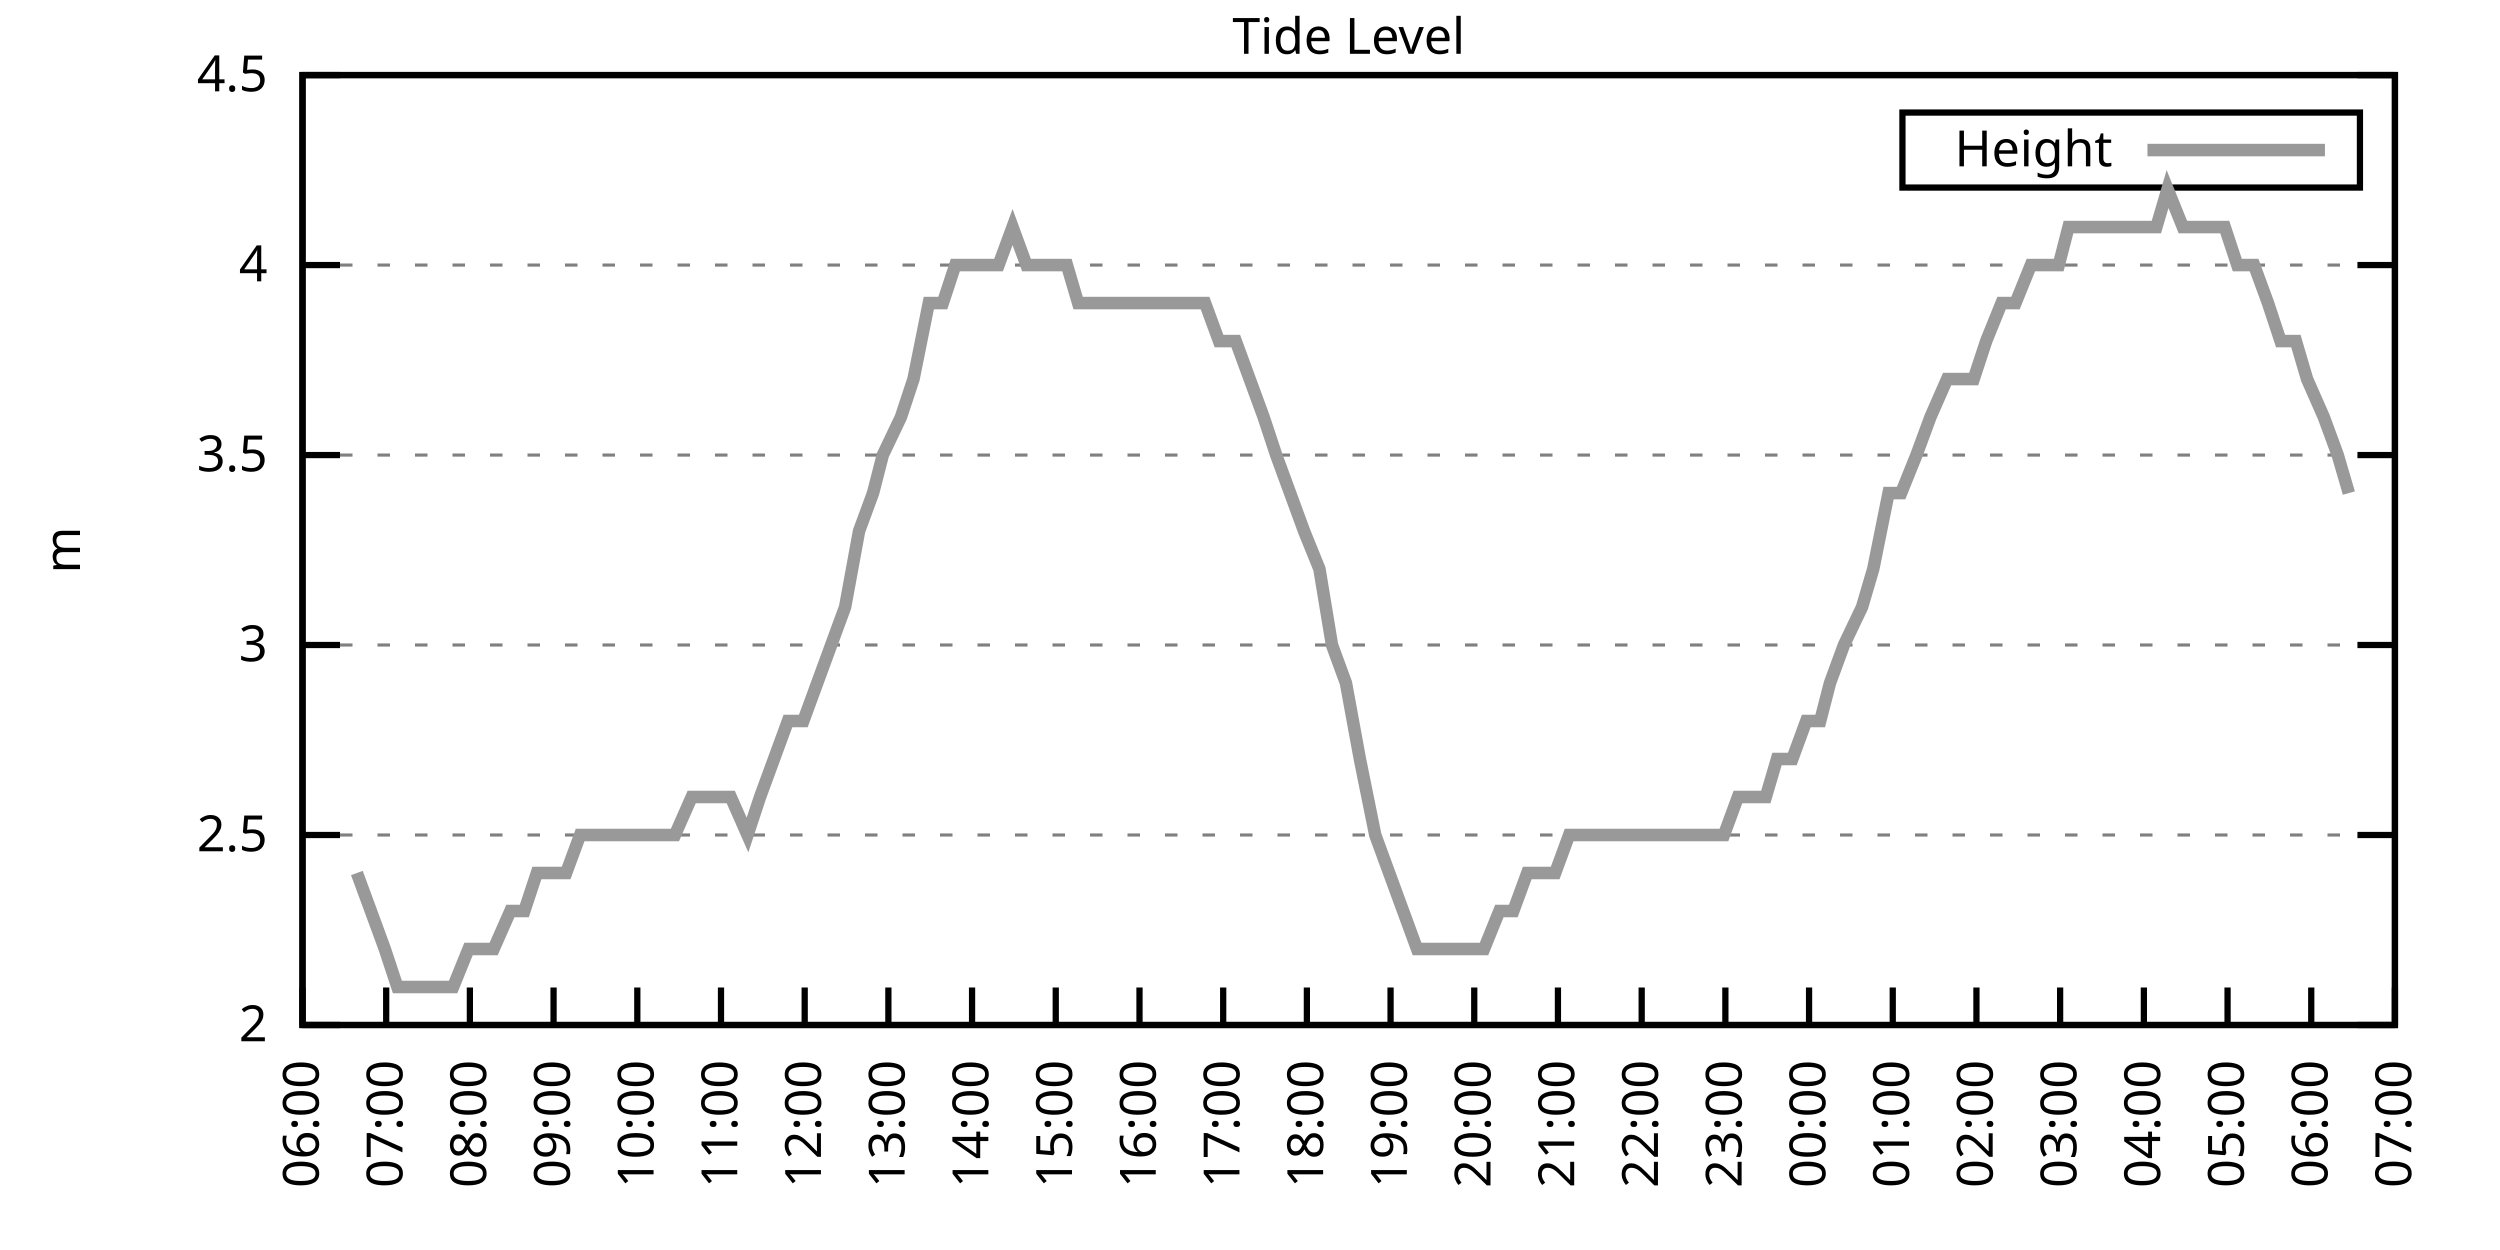
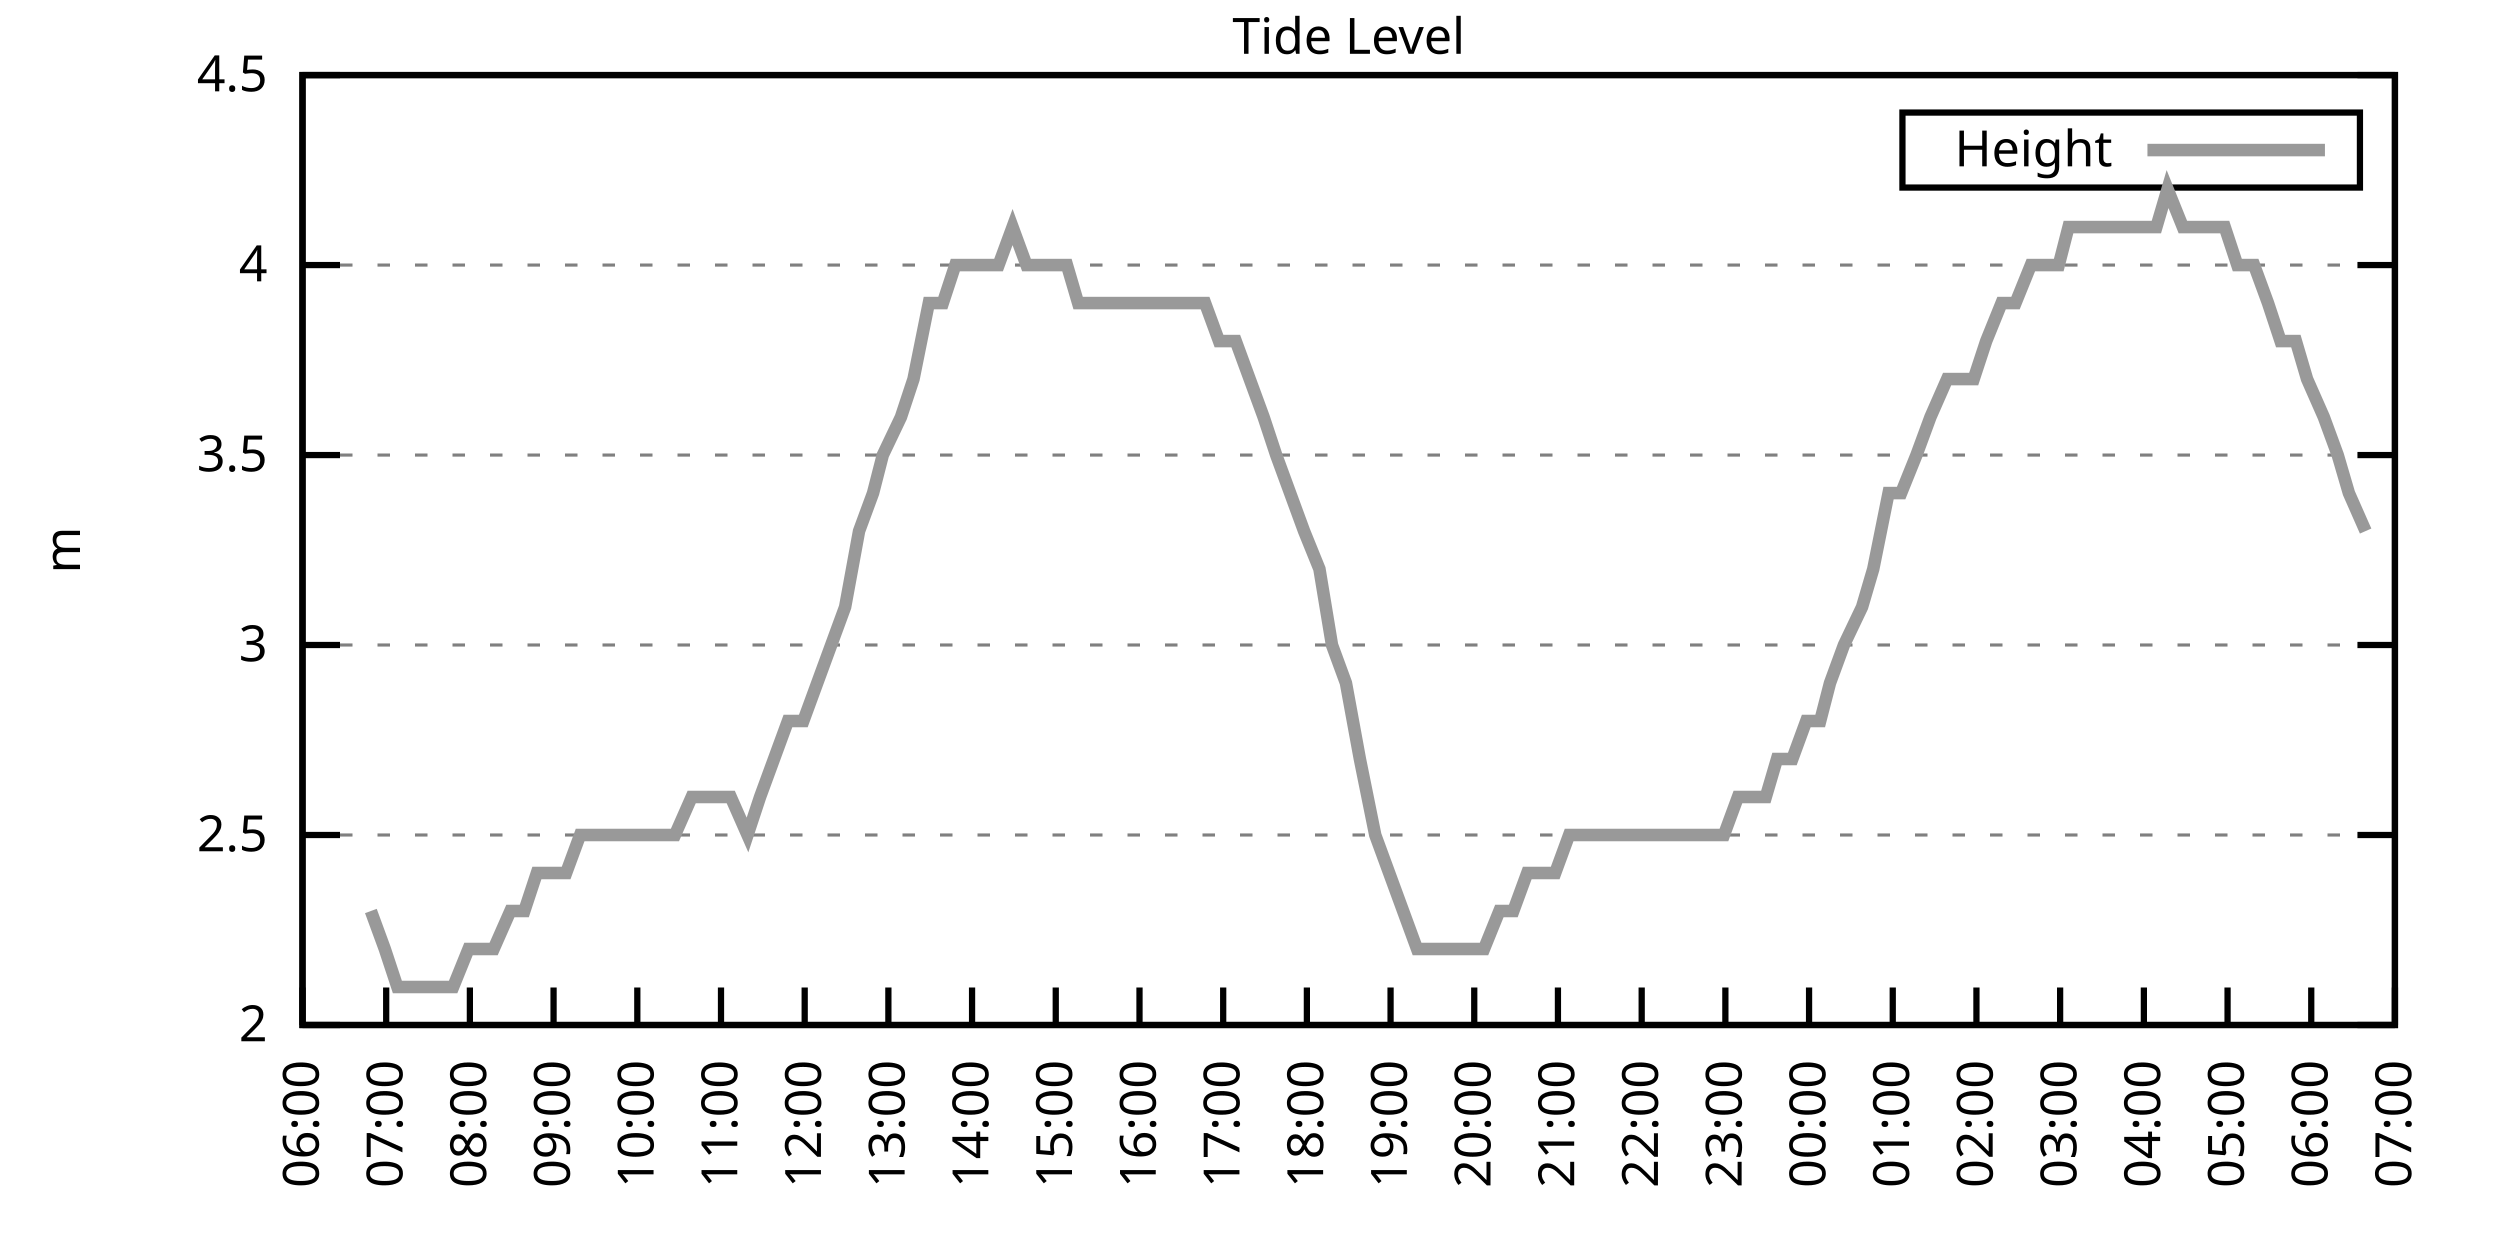
<svg xmlns="http://www.w3.org/2000/svg" xmlns:xlink="http://www.w3.org/1999/xlink" width="400" height="200" viewBox="0 0 400 200">
  <g id="gnuplot_canvas">
    <rect x="0" y="0" width="400" height="200" fill="none" />
    <defs>
      <circle id="gpDot" r="0.5" stroke-width="0.5" stroke="currentColor" />
      <path id="gpPt0" stroke-width="0.333" stroke="currentColor" d="M-1,0 h2 M0,-1 v2" />
      <path id="gpPt1" stroke-width="0.333" stroke="currentColor" d="M-1,-1 L1,1 M1,-1 L-1,1" />
      <path id="gpPt2" stroke-width="0.333" stroke="currentColor" d="M-1,0 L1,0 M0,-1 L0,1 M-1,-1 L1,1 M-1,1 L1,-1" />
      <rect id="gpPt3" stroke-width="0.333" stroke="currentColor" x="-1" y="-1" width="2" height="2" />
      <rect id="gpPt4" stroke-width="0.333" stroke="currentColor" fill="currentColor" x="-1" y="-1" width="2" height="2" />
      <circle id="gpPt5" stroke-width="0.333" stroke="currentColor" cx="0" cy="0" r="1" />
      <use xlink:href="#gpPt5" id="gpPt6" fill="currentColor" stroke="none" />
      <path id="gpPt7" stroke-width="0.333" stroke="currentColor" d="M0,-1.33 L-1.33,0.67 L1.33,0.67 z" />
      <use xlink:href="#gpPt7" id="gpPt8" fill="currentColor" stroke="none" />
      <use xlink:href="#gpPt7" id="gpPt9" stroke="currentColor" transform="rotate(180)" />
      <use xlink:href="#gpPt9" id="gpPt10" fill="currentColor" stroke="none" />
      <use xlink:href="#gpPt3" id="gpPt11" stroke="currentColor" transform="rotate(45)" />
      <use xlink:href="#gpPt11" id="gpPt12" fill="currentColor" stroke="none" />
      <path id="gpPt13" stroke-width="0.333" stroke="currentColor" d="M0,1.330 L1.265,0.411 L0.782,-1.067 L-0.782,-1.076 L-1.265,0.411 z" />
      <use xlink:href="#gpPt13" id="gpPt14" fill="currentColor" stroke="none" />
      <filter id="textbox" filterUnits="objectBoundingBox" x="0" y="0" height="1" width="1">
        <feFlood flood-color="white" flood-opacity="1" result="bgnd" />
        <feComposite in="SourceGraphic" in2="bgnd" operator="atop" />
      </filter>
      <filter id="greybox" filterUnits="objectBoundingBox" x="0" y="0" height="1" width="1">
        <feFlood flood-color="lightgrey" flood-opacity="1" result="grey" />
        <feComposite in="SourceGraphic" in2="grey" operator="atop" />
      </filter>
    </defs>
    <g fill="none" color="white" stroke="currentColor" stroke-width="1.00" stroke-linecap="butt" stroke-linejoin="miter">
</g>
    <g fill="none" color="black" stroke="currentColor" stroke-width="1.00" stroke-linecap="butt" stroke-linejoin="miter">
      <g stroke="none" shape-rendering="crispEdges">
        <polygon fill="rgb(255, 255, 255)" points="48.40,164.00 383.18,164.00 383.18,12.02 48.40,12.02 " />
      </g>
    </g>
    <g fill="none" color="black" stroke="currentColor" stroke-width="1.00" stroke-linecap="butt" stroke-linejoin="miter">
</g>
    <g fill="none" color="black" stroke="black" stroke-width="0.50" stroke-linecap="butt" stroke-linejoin="miter">
</g>
    <g fill="none" color="gray" stroke="currentColor" stroke-width="0.50" stroke-linecap="butt" stroke-linejoin="miter">
      <path stroke="gray" stroke-dasharray="2,4" class="gridline" d="M48.40,164.00 L383.19,164.00  " />
    </g>
    <g fill="none" color="gray" stroke="gray" stroke-width="1.00" stroke-linecap="butt" stroke-linejoin="miter">
</g>
    <g fill="none" color="black" stroke="currentColor" stroke-width="1.00" stroke-linecap="butt" stroke-linejoin="miter">
      <path stroke="black" d="M48.40,164.00 L54.40,164.00 M383.19,164.00 L377.19,164.00  " />
      <g transform="translate(42.80,166.60)" stroke="none" fill="black" font-family="Sans" font-size="8.00" text-anchor="end">
        <text>
          <tspan font-family="Sans"> 2</tspan>
        </text>
      </g>
    </g>
    <g fill="none" color="black" stroke="currentColor" stroke-width="1.00" stroke-linecap="butt" stroke-linejoin="miter">
</g>
    <g fill="none" color="black" stroke="black" stroke-width="0.50" stroke-linecap="butt" stroke-linejoin="miter">
</g>
    <g fill="none" color="gray" stroke="currentColor" stroke-width="0.50" stroke-linecap="butt" stroke-linejoin="miter">
      <path stroke="gray" stroke-dasharray="2,4" class="gridline" d="M48.40,133.60 L383.19,133.60  " />
    </g>
    <g fill="none" color="gray" stroke="gray" stroke-width="1.00" stroke-linecap="butt" stroke-linejoin="miter">
</g>
    <g fill="none" color="black" stroke="currentColor" stroke-width="1.00" stroke-linecap="butt" stroke-linejoin="miter">
      <path stroke="black" d="M48.40,133.60 L54.40,133.60 M383.19,133.60 L377.19,133.60  " />
      <g transform="translate(42.80,136.20)" stroke="none" fill="black" font-family="Sans" font-size="8.00" text-anchor="end">
        <text>
          <tspan font-family="Sans"> 2.5</tspan>
        </text>
      </g>
    </g>
    <g fill="none" color="black" stroke="currentColor" stroke-width="1.00" stroke-linecap="butt" stroke-linejoin="miter">
</g>
    <g fill="none" color="black" stroke="black" stroke-width="0.50" stroke-linecap="butt" stroke-linejoin="miter">
</g>
    <g fill="none" color="gray" stroke="currentColor" stroke-width="0.50" stroke-linecap="butt" stroke-linejoin="miter">
      <path stroke="gray" stroke-dasharray="2,4" class="gridline" d="M48.40,103.20 L383.19,103.20  " />
    </g>
    <g fill="none" color="gray" stroke="gray" stroke-width="1.00" stroke-linecap="butt" stroke-linejoin="miter">
</g>
    <g fill="none" color="black" stroke="currentColor" stroke-width="1.00" stroke-linecap="butt" stroke-linejoin="miter">
      <path stroke="black" d="M48.40,103.20 L54.40,103.20 M383.19,103.20 L377.19,103.20  " />
      <g transform="translate(42.80,105.80)" stroke="none" fill="black" font-family="Sans" font-size="8.00" text-anchor="end">
        <text>
          <tspan font-family="Sans"> 3</tspan>
        </text>
      </g>
    </g>
    <g fill="none" color="black" stroke="currentColor" stroke-width="1.00" stroke-linecap="butt" stroke-linejoin="miter">
</g>
    <g fill="none" color="black" stroke="black" stroke-width="0.50" stroke-linecap="butt" stroke-linejoin="miter">
</g>
    <g fill="none" color="gray" stroke="currentColor" stroke-width="0.50" stroke-linecap="butt" stroke-linejoin="miter">
      <path stroke="gray" stroke-dasharray="2,4" class="gridline" d="M48.40,72.81 L383.19,72.81  " />
    </g>
    <g fill="none" color="gray" stroke="gray" stroke-width="1.00" stroke-linecap="butt" stroke-linejoin="miter">
</g>
    <g fill="none" color="black" stroke="currentColor" stroke-width="1.00" stroke-linecap="butt" stroke-linejoin="miter">
      <path stroke="black" d="M48.40,72.81 L54.40,72.81 M383.19,72.81 L377.19,72.81  " />
      <g transform="translate(42.80,75.41)" stroke="none" fill="black" font-family="Sans" font-size="8.00" text-anchor="end">
        <text>
          <tspan font-family="Sans"> 3.5</tspan>
        </text>
      </g>
    </g>
    <g fill="none" color="black" stroke="currentColor" stroke-width="1.00" stroke-linecap="butt" stroke-linejoin="miter">
</g>
    <g fill="none" color="black" stroke="black" stroke-width="0.50" stroke-linecap="butt" stroke-linejoin="miter">
</g>
    <g fill="none" color="gray" stroke="currentColor" stroke-width="0.50" stroke-linecap="butt" stroke-linejoin="miter">
      <path stroke="gray" stroke-dasharray="2,4" class="gridline" d="M48.40,42.41 L383.19,42.41  " />
    </g>
    <g fill="none" color="gray" stroke="gray" stroke-width="1.00" stroke-linecap="butt" stroke-linejoin="miter">
</g>
    <g fill="none" color="black" stroke="currentColor" stroke-width="1.00" stroke-linecap="butt" stroke-linejoin="miter">
      <path stroke="black" d="M48.40,42.41 L54.40,42.41 M383.19,42.41 L377.19,42.41  " />
      <g transform="translate(42.80,45.01)" stroke="none" fill="black" font-family="Sans" font-size="8.00" text-anchor="end">
        <text>
          <tspan font-family="Sans"> 4</tspan>
        </text>
      </g>
    </g>
    <g fill="none" color="black" stroke="currentColor" stroke-width="1.00" stroke-linecap="butt" stroke-linejoin="miter">
</g>
    <g fill="none" color="black" stroke="black" stroke-width="0.50" stroke-linecap="butt" stroke-linejoin="miter">
</g>
    <g fill="none" color="gray" stroke="currentColor" stroke-width="0.50" stroke-linecap="butt" stroke-linejoin="miter">
      <path stroke="gray" stroke-dasharray="2,4" class="gridline" d="M48.40,12.01 L383.19,12.01  " />
    </g>
    <g fill="none" color="gray" stroke="gray" stroke-width="1.00" stroke-linecap="butt" stroke-linejoin="miter">
</g>
    <g fill="none" color="black" stroke="currentColor" stroke-width="1.00" stroke-linecap="butt" stroke-linejoin="miter">
      <path stroke="black" d="M48.40,12.01 L54.40,12.01 M383.19,12.01 L377.19,12.01  " />
      <g transform="translate(42.80,14.61)" stroke="none" fill="black" font-family="Sans" font-size="8.00" text-anchor="end">
        <text>
          <tspan font-family="Sans"> 4.5</tspan>
        </text>
      </g>
    </g>
    <g fill="none" color="black" stroke="currentColor" stroke-width="1.00" stroke-linecap="butt" stroke-linejoin="miter">
      <path stroke="black" d="M48.40,164.00 L48.40,158.00  " />
      <g transform="translate(51.00,169.60) rotate(270.00)" stroke="none" fill="black" font-family="Sans" font-size="8.00" text-anchor="end">
        <text>
          <tspan font-family="Sans">06:00</tspan>
        </text>
      </g>
    </g>
    <g fill="none" color="black" stroke="currentColor" stroke-width="1.00" stroke-linecap="butt" stroke-linejoin="miter">
      <path stroke="black" d="M61.79,164.00 L61.79,158.00  " />
      <g transform="translate(64.39,169.60) rotate(270.00)" stroke="none" fill="black" font-family="Sans" font-size="8.00" text-anchor="end">
        <text>
          <tspan font-family="Sans">07:00</tspan>
        </text>
      </g>
    </g>
    <g fill="none" color="black" stroke="currentColor" stroke-width="1.00" stroke-linecap="butt" stroke-linejoin="miter">
      <path stroke="black" d="M75.18,164.00 L75.18,158.00  " />
      <g transform="translate(77.78,169.60) rotate(270.00)" stroke="none" fill="black" font-family="Sans" font-size="8.00" text-anchor="end">
        <text>
          <tspan font-family="Sans">08:00</tspan>
        </text>
      </g>
    </g>
    <g fill="none" color="black" stroke="currentColor" stroke-width="1.00" stroke-linecap="butt" stroke-linejoin="miter">
      <path stroke="black" d="M88.57,164.00 L88.57,158.00  " />
      <g transform="translate(91.17,169.60) rotate(270.00)" stroke="none" fill="black" font-family="Sans" font-size="8.00" text-anchor="end">
        <text>
          <tspan font-family="Sans">09:00</tspan>
        </text>
      </g>
    </g>
    <g fill="none" color="black" stroke="currentColor" stroke-width="1.00" stroke-linecap="butt" stroke-linejoin="miter">
      <path stroke="black" d="M101.97,164.00 L101.97,158.00  " />
      <g transform="translate(104.57,169.60) rotate(270.00)" stroke="none" fill="black" font-family="Sans" font-size="8.00" text-anchor="end">
        <text>
          <tspan font-family="Sans">10:00</tspan>
        </text>
      </g>
    </g>
    <g fill="none" color="black" stroke="currentColor" stroke-width="1.00" stroke-linecap="butt" stroke-linejoin="miter">
      <path stroke="black" d="M115.36,164.00 L115.36,158.00  " />
      <g transform="translate(117.96,169.60) rotate(270.00)" stroke="none" fill="black" font-family="Sans" font-size="8.00" text-anchor="end">
        <text>
          <tspan font-family="Sans">11:00</tspan>
        </text>
      </g>
    </g>
    <g fill="none" color="black" stroke="currentColor" stroke-width="1.00" stroke-linecap="butt" stroke-linejoin="miter">
      <path stroke="black" d="M128.75,164.00 L128.75,158.00  " />
      <g transform="translate(131.35,169.60) rotate(270.00)" stroke="none" fill="black" font-family="Sans" font-size="8.00" text-anchor="end">
        <text>
          <tspan font-family="Sans">12:00</tspan>
        </text>
      </g>
    </g>
    <g fill="none" color="black" stroke="currentColor" stroke-width="1.00" stroke-linecap="butt" stroke-linejoin="miter">
      <path stroke="black" d="M142.14,164.00 L142.14,158.00  " />
      <g transform="translate(144.74,169.60) rotate(270.00)" stroke="none" fill="black" font-family="Sans" font-size="8.00" text-anchor="end">
        <text>
          <tspan font-family="Sans">13:00</tspan>
        </text>
      </g>
    </g>
    <g fill="none" color="black" stroke="currentColor" stroke-width="1.00" stroke-linecap="butt" stroke-linejoin="miter">
      <path stroke="black" d="M155.53,164.00 L155.53,158.00  " />
      <g transform="translate(158.13,169.60) rotate(270.00)" stroke="none" fill="black" font-family="Sans" font-size="8.00" text-anchor="end">
        <text>
          <tspan font-family="Sans">14:00</tspan>
        </text>
      </g>
    </g>
    <g fill="none" color="black" stroke="currentColor" stroke-width="1.00" stroke-linecap="butt" stroke-linejoin="miter">
      <path stroke="black" d="M168.92,164.00 L168.92,158.00  " />
      <g transform="translate(171.52,169.60) rotate(270.00)" stroke="none" fill="black" font-family="Sans" font-size="8.00" text-anchor="end">
        <text>
          <tspan font-family="Sans">15:00</tspan>
        </text>
      </g>
    </g>
    <g fill="none" color="black" stroke="currentColor" stroke-width="1.00" stroke-linecap="butt" stroke-linejoin="miter">
      <path stroke="black" d="M182.32,164.00 L182.32,158.00  " />
      <g transform="translate(184.92,169.60) rotate(270.00)" stroke="none" fill="black" font-family="Sans" font-size="8.00" text-anchor="end">
        <text>
          <tspan font-family="Sans">16:00</tspan>
        </text>
      </g>
    </g>
    <g fill="none" color="black" stroke="currentColor" stroke-width="1.00" stroke-linecap="butt" stroke-linejoin="miter">
      <path stroke="black" d="M195.71,164.00 L195.71,158.00  " />
      <g transform="translate(198.31,169.60) rotate(270.00)" stroke="none" fill="black" font-family="Sans" font-size="8.00" text-anchor="end">
        <text>
          <tspan font-family="Sans">17:00</tspan>
        </text>
      </g>
    </g>
    <g fill="none" color="black" stroke="currentColor" stroke-width="1.00" stroke-linecap="butt" stroke-linejoin="miter">
      <path stroke="black" d="M209.10,164.00 L209.10,158.00  " />
      <g transform="translate(211.70,169.60) rotate(270.00)" stroke="none" fill="black" font-family="Sans" font-size="8.00" text-anchor="end">
        <text>
          <tspan font-family="Sans">18:00</tspan>
        </text>
      </g>
    </g>
    <g fill="none" color="black" stroke="currentColor" stroke-width="1.00" stroke-linecap="butt" stroke-linejoin="miter">
      <path stroke="black" d="M222.49,164.00 L222.49,158.00  " />
      <g transform="translate(225.09,169.60) rotate(270.00)" stroke="none" fill="black" font-family="Sans" font-size="8.00" text-anchor="end">
        <text>
          <tspan font-family="Sans">19:00</tspan>
        </text>
      </g>
    </g>
    <g fill="none" color="black" stroke="currentColor" stroke-width="1.00" stroke-linecap="butt" stroke-linejoin="miter">
      <path stroke="black" d="M235.88,164.00 L235.88,158.00  " />
      <g transform="translate(238.48,169.60) rotate(270.00)" stroke="none" fill="black" font-family="Sans" font-size="8.00" text-anchor="end">
        <text>
          <tspan font-family="Sans">20:00</tspan>
        </text>
      </g>
    </g>
    <g fill="none" color="black" stroke="currentColor" stroke-width="1.00" stroke-linecap="butt" stroke-linejoin="miter">
      <path stroke="black" d="M249.27,164.00 L249.27,158.00  " />
      <g transform="translate(251.87,169.60) rotate(270.00)" stroke="none" fill="black" font-family="Sans" font-size="8.00" text-anchor="end">
        <text>
          <tspan font-family="Sans">21:00</tspan>
        </text>
      </g>
    </g>
    <g fill="none" color="black" stroke="currentColor" stroke-width="1.00" stroke-linecap="butt" stroke-linejoin="miter">
      <path stroke="black" d="M262.67,164.00 L262.67,158.00  " />
      <g transform="translate(265.27,169.60) rotate(270.00)" stroke="none" fill="black" font-family="Sans" font-size="8.00" text-anchor="end">
        <text>
          <tspan font-family="Sans">22:00</tspan>
        </text>
      </g>
    </g>
    <g fill="none" color="black" stroke="currentColor" stroke-width="1.00" stroke-linecap="butt" stroke-linejoin="miter">
      <path stroke="black" d="M276.06,164.00 L276.06,158.00  " />
      <g transform="translate(278.66,169.60) rotate(270.00)" stroke="none" fill="black" font-family="Sans" font-size="8.00" text-anchor="end">
        <text>
          <tspan font-family="Sans">23:00</tspan>
        </text>
      </g>
    </g>
    <g fill="none" color="black" stroke="currentColor" stroke-width="1.00" stroke-linecap="butt" stroke-linejoin="miter">
      <path stroke="black" d="M289.45,164.00 L289.45,158.00  " />
      <g transform="translate(292.05,169.60) rotate(270.00)" stroke="none" fill="black" font-family="Sans" font-size="8.00" text-anchor="end">
        <text>
          <tspan font-family="Sans">00:00</tspan>
        </text>
      </g>
    </g>
    <g fill="none" color="black" stroke="currentColor" stroke-width="1.00" stroke-linecap="butt" stroke-linejoin="miter">
      <path stroke="black" d="M302.84,164.00 L302.84,158.00  " />
      <g transform="translate(305.44,169.60) rotate(270.00)" stroke="none" fill="black" font-family="Sans" font-size="8.00" text-anchor="end">
        <text>
          <tspan font-family="Sans">01:00</tspan>
        </text>
      </g>
    </g>
    <g fill="none" color="black" stroke="currentColor" stroke-width="1.00" stroke-linecap="butt" stroke-linejoin="miter">
      <path stroke="black" d="M316.23,164.00 L316.23,158.00  " />
      <g transform="translate(318.83,169.60) rotate(270.00)" stroke="none" fill="black" font-family="Sans" font-size="8.00" text-anchor="end">
        <text>
          <tspan font-family="Sans">02:00</tspan>
        </text>
      </g>
    </g>
    <g fill="none" color="black" stroke="currentColor" stroke-width="1.00" stroke-linecap="butt" stroke-linejoin="miter">
      <path stroke="black" d="M329.62,164.00 L329.62,158.00  " />
      <g transform="translate(332.22,169.60) rotate(270.00)" stroke="none" fill="black" font-family="Sans" font-size="8.00" text-anchor="end">
        <text>
          <tspan font-family="Sans">03:00</tspan>
        </text>
      </g>
    </g>
    <g fill="none" color="black" stroke="currentColor" stroke-width="1.00" stroke-linecap="butt" stroke-linejoin="miter">
      <path stroke="black" d="M343.02,164.00 L343.02,158.00  " />
      <g transform="translate(345.62,169.60) rotate(270.00)" stroke="none" fill="black" font-family="Sans" font-size="8.00" text-anchor="end">
        <text>
          <tspan font-family="Sans">04:00</tspan>
        </text>
      </g>
    </g>
    <g fill="none" color="black" stroke="currentColor" stroke-width="1.00" stroke-linecap="butt" stroke-linejoin="miter">
      <path stroke="black" d="M356.41,164.00 L356.41,158.00  " />
      <g transform="translate(359.01,169.60) rotate(270.00)" stroke="none" fill="black" font-family="Sans" font-size="8.00" text-anchor="end">
        <text>
          <tspan font-family="Sans">05:00</tspan>
        </text>
      </g>
    </g>
    <g fill="none" color="black" stroke="currentColor" stroke-width="1.00" stroke-linecap="butt" stroke-linejoin="miter">
      <path stroke="black" d="M369.80,164.00 L369.80,158.00  " />
      <g transform="translate(372.40,169.60) rotate(270.00)" stroke="none" fill="black" font-family="Sans" font-size="8.00" text-anchor="end">
        <text>
          <tspan font-family="Sans">06:00</tspan>
        </text>
      </g>
    </g>
    <g fill="none" color="black" stroke="currentColor" stroke-width="1.00" stroke-linecap="butt" stroke-linejoin="miter">
      <path stroke="black" d="M383.19,164.00 L383.19,158.00  " />
      <g transform="translate(385.79,169.60) rotate(270.00)" stroke="none" fill="black" font-family="Sans" font-size="8.00" text-anchor="end">
        <text>
          <tspan font-family="Sans">07:00</tspan>
        </text>
      </g>
    </g>
    <g fill="none" color="black" stroke="currentColor" stroke-width="1.00" stroke-linecap="butt" stroke-linejoin="miter">
</g>
    <g fill="none" color="black" stroke="currentColor" stroke-width="1.00" stroke-linecap="butt" stroke-linejoin="miter">
      <path stroke="black" d="M48.40,12.01 L48.40,164.00 L383.19,164.00 L383.19,12.01 L48.40,12.01 Z  " />
    </g>
    <g fill="none" color="black" stroke="currentColor" stroke-width="1.00" stroke-linecap="butt" stroke-linejoin="miter">
</g>
    <g fill="none" color="black" stroke="currentColor" stroke-width="1.00" stroke-linecap="butt" stroke-linejoin="miter">
      <path stroke="black" d="M304.39,30.01 L304.39,18.01 L377.59,18.01 L377.59,30.01 L304.39,30.01 Z  " />
    </g>
    <g id="Tide_level_plot_1">
      <g fill="none" color="white" stroke="black" stroke-width="2.00" stroke-linecap="butt" stroke-linejoin="miter">
</g>
      <g fill="none" color="black" stroke="currentColor" stroke-width="2.00" stroke-linecap="butt" stroke-linejoin="miter">
        <g transform="translate(337.99,26.61)" stroke="none" fill="black" font-family="Sans" font-size="8.00" text-anchor="end">
          <text>
            <tspan font-family="Sans">Height</tspan>
          </text>
        </g>
      </g>
      <g fill="none" color="black" stroke="currentColor" stroke-width="2.00" stroke-linecap="butt" stroke-linejoin="miter">
-         <path stroke="rgb(153, 153, 153)" d="M343.59,24.01 L371.99,24.01 M57.10,139.68 L59.34,145.76 L61.57,151.84 L63.58,157.92 L65.81,157.92 L68.04,157.92   L70.27,157.92 L72.50,157.92 L74.96,151.84 L76.52,151.84 L78.98,151.84 L81.66,145.76 L83.89,145.76 L85.90,139.68   L88.35,139.68 L90.58,139.68 L92.82,133.60 L95.05,133.60 L96.83,133.60 L99.51,133.60 L101.74,133.60 L103.98,133.60   L105.98,133.60 L107.99,133.60 L110.67,127.52 L112.90,127.52 L114.91,127.52 L116.92,127.52 L119.60,133.60 L121.61,127.52   L123.84,121.44 L126.07,115.36 L128.53,115.36 L130.76,109.28 L132.99,103.20 L135.22,97.12 L137.45,84.97 L139.69,78.89   L141.25,72.81 L144.15,66.73 L146.16,60.65 L148.61,48.49 L150.85,48.49 L152.85,42.41 L155.09,42.41 L157.54,42.41   L159.77,42.41 L162.01,36.33 L164.24,42.41 L166.25,42.41 L168.48,42.41 L170.71,42.41 L172.50,48.49 L175.40,48.49   L177.18,48.49 L179.64,48.49 L181.87,48.49 L183.43,48.49 L186.33,48.49 L188.57,48.49 L191.02,48.49 L192.81,48.49   L195.04,54.57 L197.72,54.57 L199.95,60.65 L202.18,66.73 L204.19,72.81 L206.42,78.89 L208.65,84.97 L211.11,91.04   L213.12,103.20 L215.35,109.28 L217.58,121.44 L220.04,133.60 L222.27,139.68 L224.50,145.76 L226.73,151.84 L228.74,151.84   L230.97,151.84 L232.98,151.84 L235.21,151.84 L237.44,151.84 L239.90,145.76 L242.13,145.76 L244.36,139.68 L246.82,139.68   L248.83,139.68 L251.06,133.60 L253.29,133.60 L255.52,133.60 L257.53,133.60 L259.76,133.60 L262.00,133.60 L264.23,133.60   L266.46,133.60 L269.14,133.60 L270.92,133.60 L273.38,133.60 L275.83,133.60 L278.07,127.52 L279.85,127.52 L282.53,127.52   L284.32,121.44 L286.77,121.44 L289.00,115.36 L291.23,115.36 L292.80,109.28 L295.03,103.20 L297.93,97.12 L299.72,91.04   L302.17,78.89 L304.18,78.89 L306.63,72.81 L308.87,66.73 L311.54,60.65 L313.78,60.65 L315.79,60.65 L317.79,54.57   L320.25,48.49 L322.48,48.49 L324.94,42.41 L326.72,42.41 L329.40,42.41 L330.96,36.33 L333.86,36.33 L335.65,36.33   L338.10,36.33 L340.56,36.33 L342.79,36.33 L345.02,36.33 L346.81,30.25 L349.26,36.33 L351.50,36.33 L353.73,36.33   L355.96,36.33 L357.97,42.41 L360.65,42.41 L362.88,48.49 L364.89,54.57 L367.34,54.57 L369.13,60.65 L371.81,66.73   L374.04,72.81 L375.82,78.89  " />
+         <path stroke="rgb(153, 153, 153)" d="M343.59,24.01 L371.99,24.01 M59.34,145.76 L61.57,151.84 L63.58,157.92 L65.81,157.92 L68.04,157.92 L70.27,157.92   L72.50,157.92 L74.96,151.84 L76.52,151.84 L78.98,151.84 L81.66,145.76 L83.89,145.76 L85.90,139.68 L88.35,139.68   L90.58,139.68 L92.82,133.60 L95.05,133.60 L96.83,133.60 L99.51,133.60 L101.74,133.60 L103.98,133.60 L105.98,133.60   L107.99,133.60 L110.67,127.52 L112.90,127.52 L114.91,127.52 L116.92,127.52 L119.60,133.60 L121.61,127.52 L123.84,121.44   L126.07,115.36 L128.53,115.36 L130.76,109.28 L132.99,103.20 L135.22,97.12 L137.45,84.97 L139.69,78.89 L141.25,72.81   L144.15,66.73 L146.16,60.65 L148.61,48.49 L150.85,48.49 L152.85,42.41 L155.09,42.41 L157.54,42.41 L159.77,42.41   L162.01,36.33 L164.24,42.41 L166.25,42.41 L168.48,42.41 L170.71,42.41 L172.50,48.49 L175.40,48.49 L177.18,48.49   L179.64,48.49 L181.87,48.49 L183.43,48.49 L186.33,48.49 L188.57,48.49 L191.02,48.49 L192.81,48.49 L195.04,54.57   L197.72,54.57 L199.95,60.65 L202.18,66.73 L204.19,72.81 L206.42,78.89 L208.65,84.97 L211.11,91.04 L213.12,103.20   L215.35,109.28 L217.58,121.44 L220.04,133.60 L222.27,139.68 L224.50,145.76 L226.73,151.84 L228.74,151.84 L230.97,151.84   L232.98,151.84 L235.21,151.84 L237.44,151.84 L239.90,145.76 L242.13,145.76 L244.36,139.68 L246.82,139.68 L248.83,139.68   L251.06,133.60 L253.29,133.60 L255.52,133.60 L257.53,133.60 L259.76,133.60 L262.00,133.60 L264.23,133.60 L266.46,133.60   L269.14,133.60 L270.92,133.60 L273.38,133.60 L275.83,133.60 L278.07,127.52 L279.85,127.52 L282.53,127.52 L284.32,121.44   L286.77,121.44 L289.00,115.36 L291.23,115.36 L292.80,109.28 L295.03,103.20 L297.93,97.12 L299.72,91.04 L302.17,78.89   L304.18,78.89 L306.63,72.81 L308.87,66.73 L311.54,60.65 L313.78,60.65 L315.79,60.65 L317.79,54.57 L320.25,48.49   L322.48,48.49 L324.94,42.41 L326.72,42.41 L329.40,42.41 L330.96,36.33 L333.86,36.33 L335.65,36.33 L338.10,36.33   L340.56,36.33 L342.79,36.33 L345.02,36.33 L346.81,30.25 L349.26,36.33 L351.50,36.33 L353.73,36.33 L355.96,36.33   L357.97,42.41 L360.65,42.41 L362.88,48.49 L364.89,54.57 L367.34,54.57 L369.13,60.65 L371.81,66.73 L374.04,72.81   L375.82,78.89 L378.50,84.97  " />
      </g>
    </g>
    <g fill="none" color="black" stroke="currentColor" stroke-width="2.00" stroke-linecap="butt" stroke-linejoin="miter">
</g>
    <g fill="none" color="black" stroke="black" stroke-width="1.00" stroke-linecap="butt" stroke-linejoin="miter">
</g>
    <g fill="none" color="black" stroke="currentColor" stroke-width="1.00" stroke-linecap="butt" stroke-linejoin="miter">
      <path stroke="black" d="M48.40,12.01 L48.40,164.00 L383.19,164.00 L383.19,12.01 L48.40,12.01 Z  " />
      <g transform="translate(12.80,88.01) rotate(270.00)" stroke="none" fill="black" font-family="Sans" font-size="8.00" text-anchor="middle">
        <text>
          <tspan font-family="Sans">m</tspan>
        </text>
      </g>
    </g>
    <g fill="none" color="black" stroke="currentColor" stroke-width="1.00" stroke-linecap="butt" stroke-linejoin="miter">
</g>
    <g fill="none" color="black" stroke="currentColor" stroke-width="1.00" stroke-linecap="butt" stroke-linejoin="miter">
      <g transform="translate(215.79,8.61)" stroke="none" fill="black" font-family="Sans" font-size="8.00" text-anchor="middle">
        <text>
          <tspan font-family="Sans">Tide Level</tspan>
        </text>
      </g>
    </g>
    <g fill="none" color="black" stroke="currentColor" stroke-width="1.00" stroke-linecap="butt" stroke-linejoin="miter">
</g>
  </g>
</svg>
